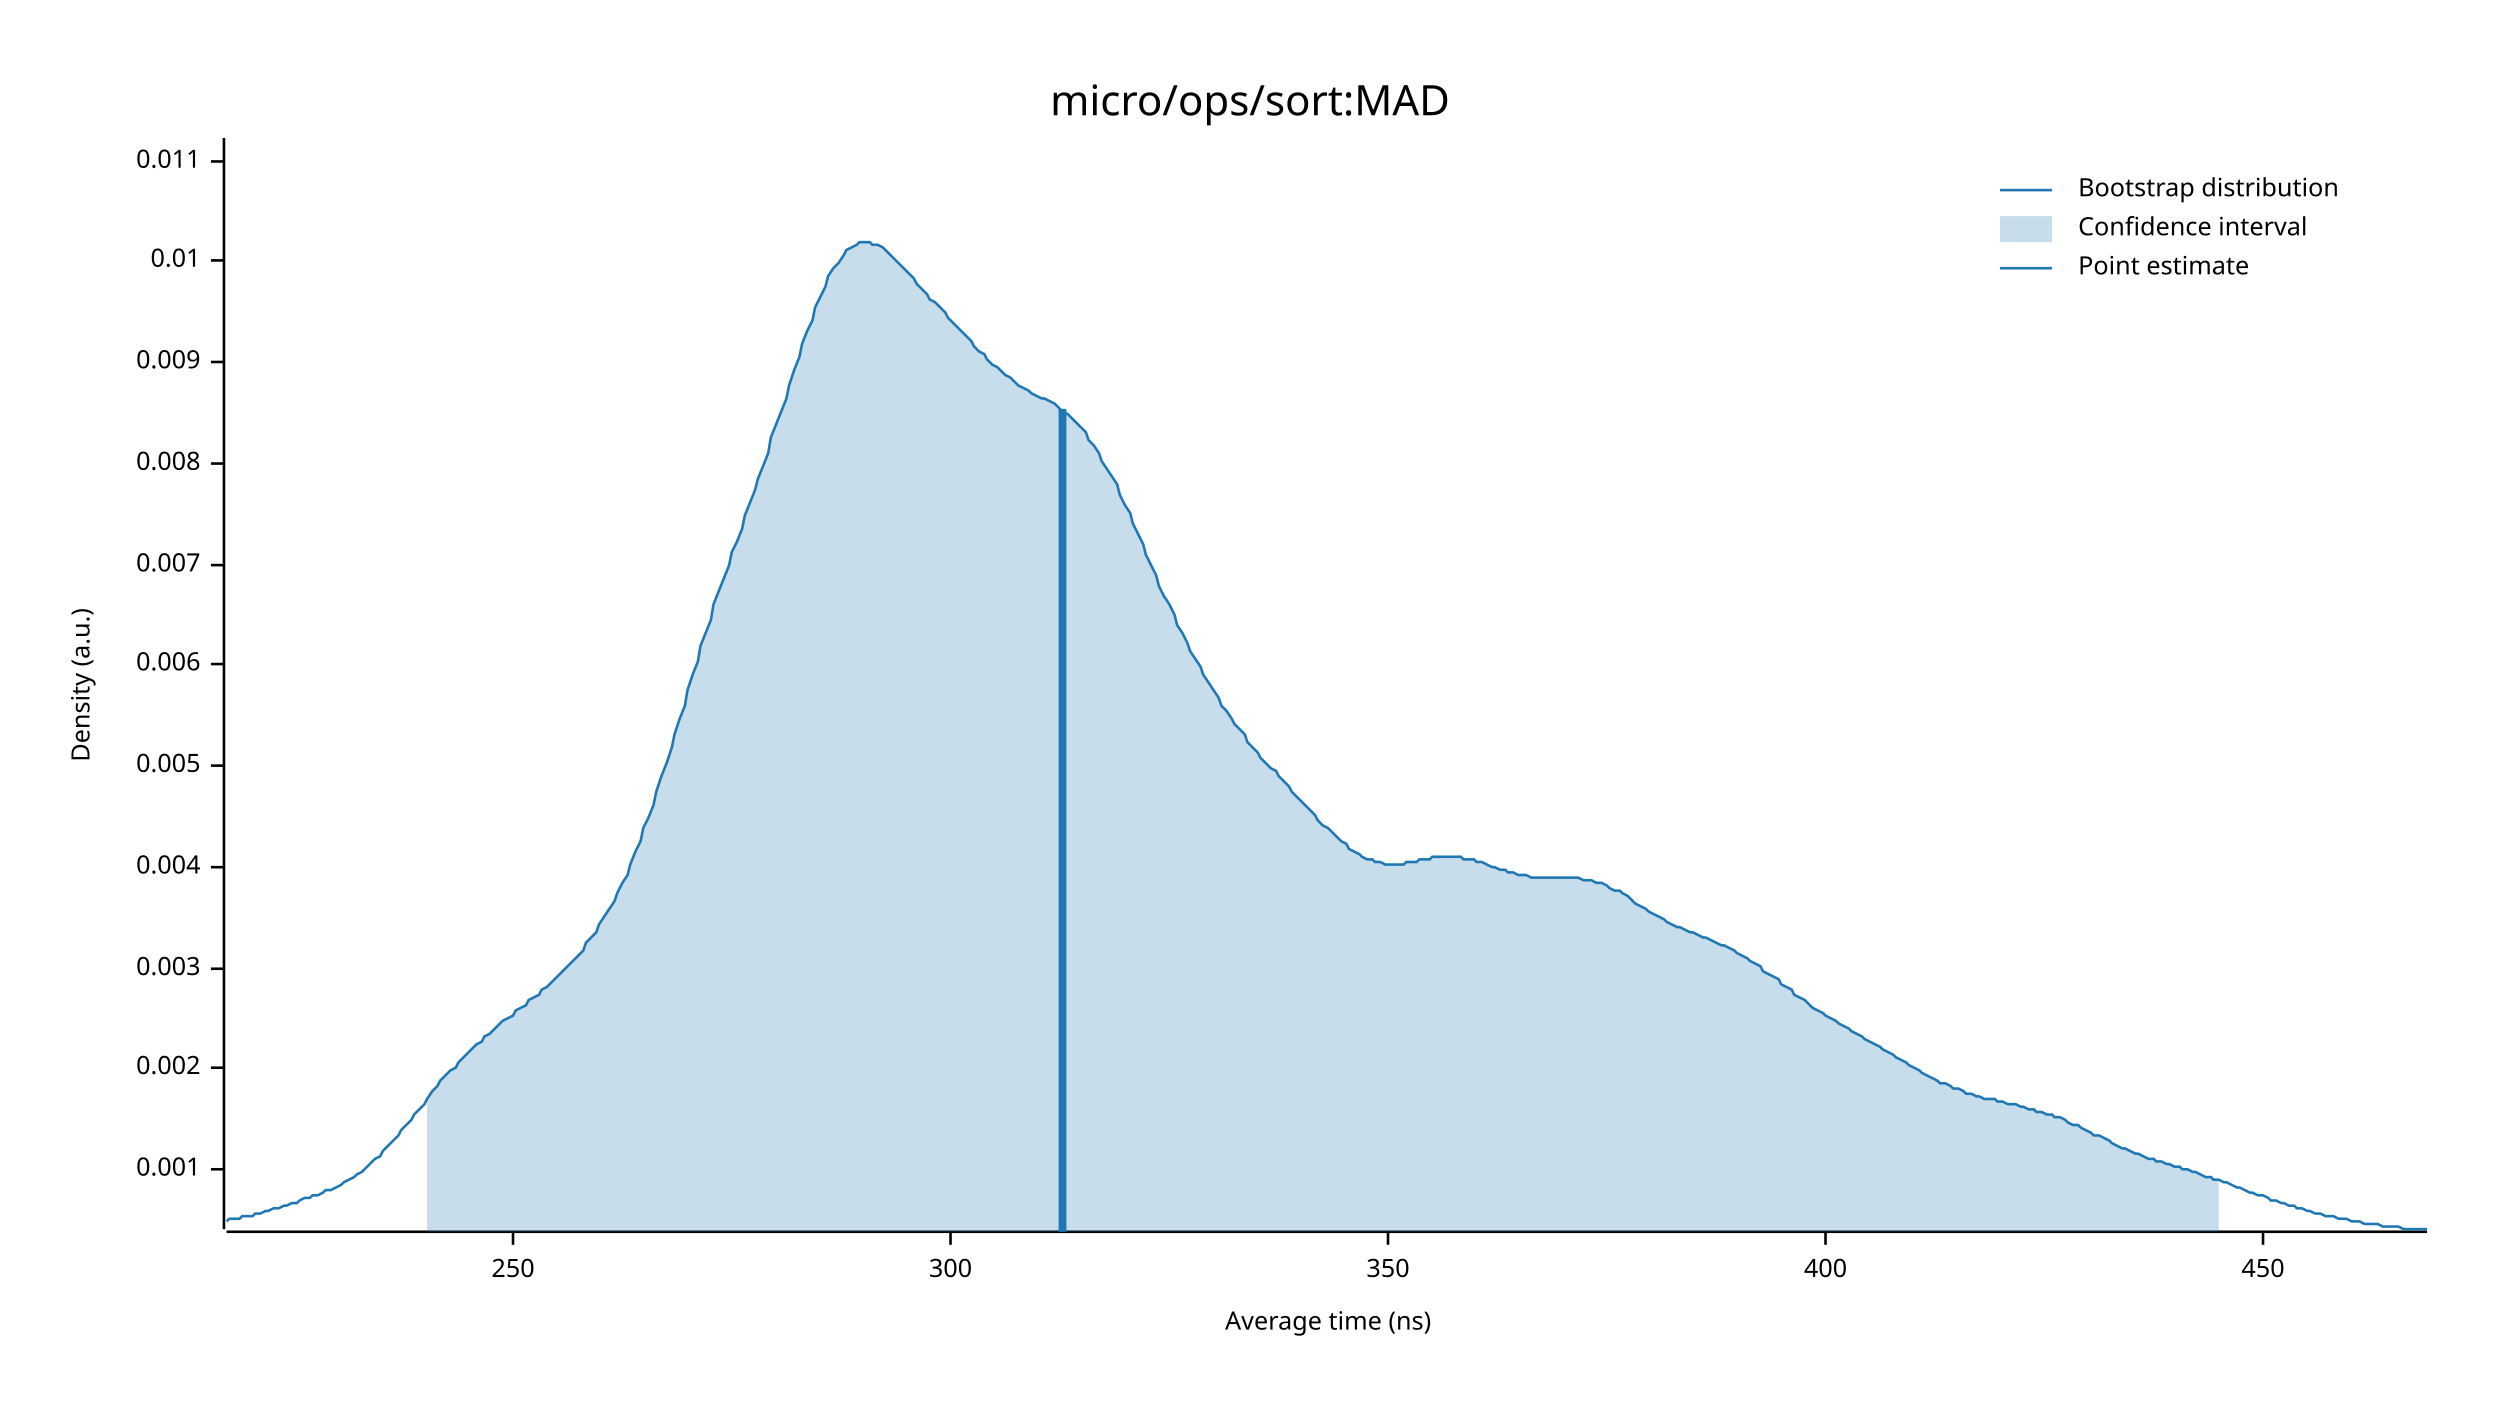
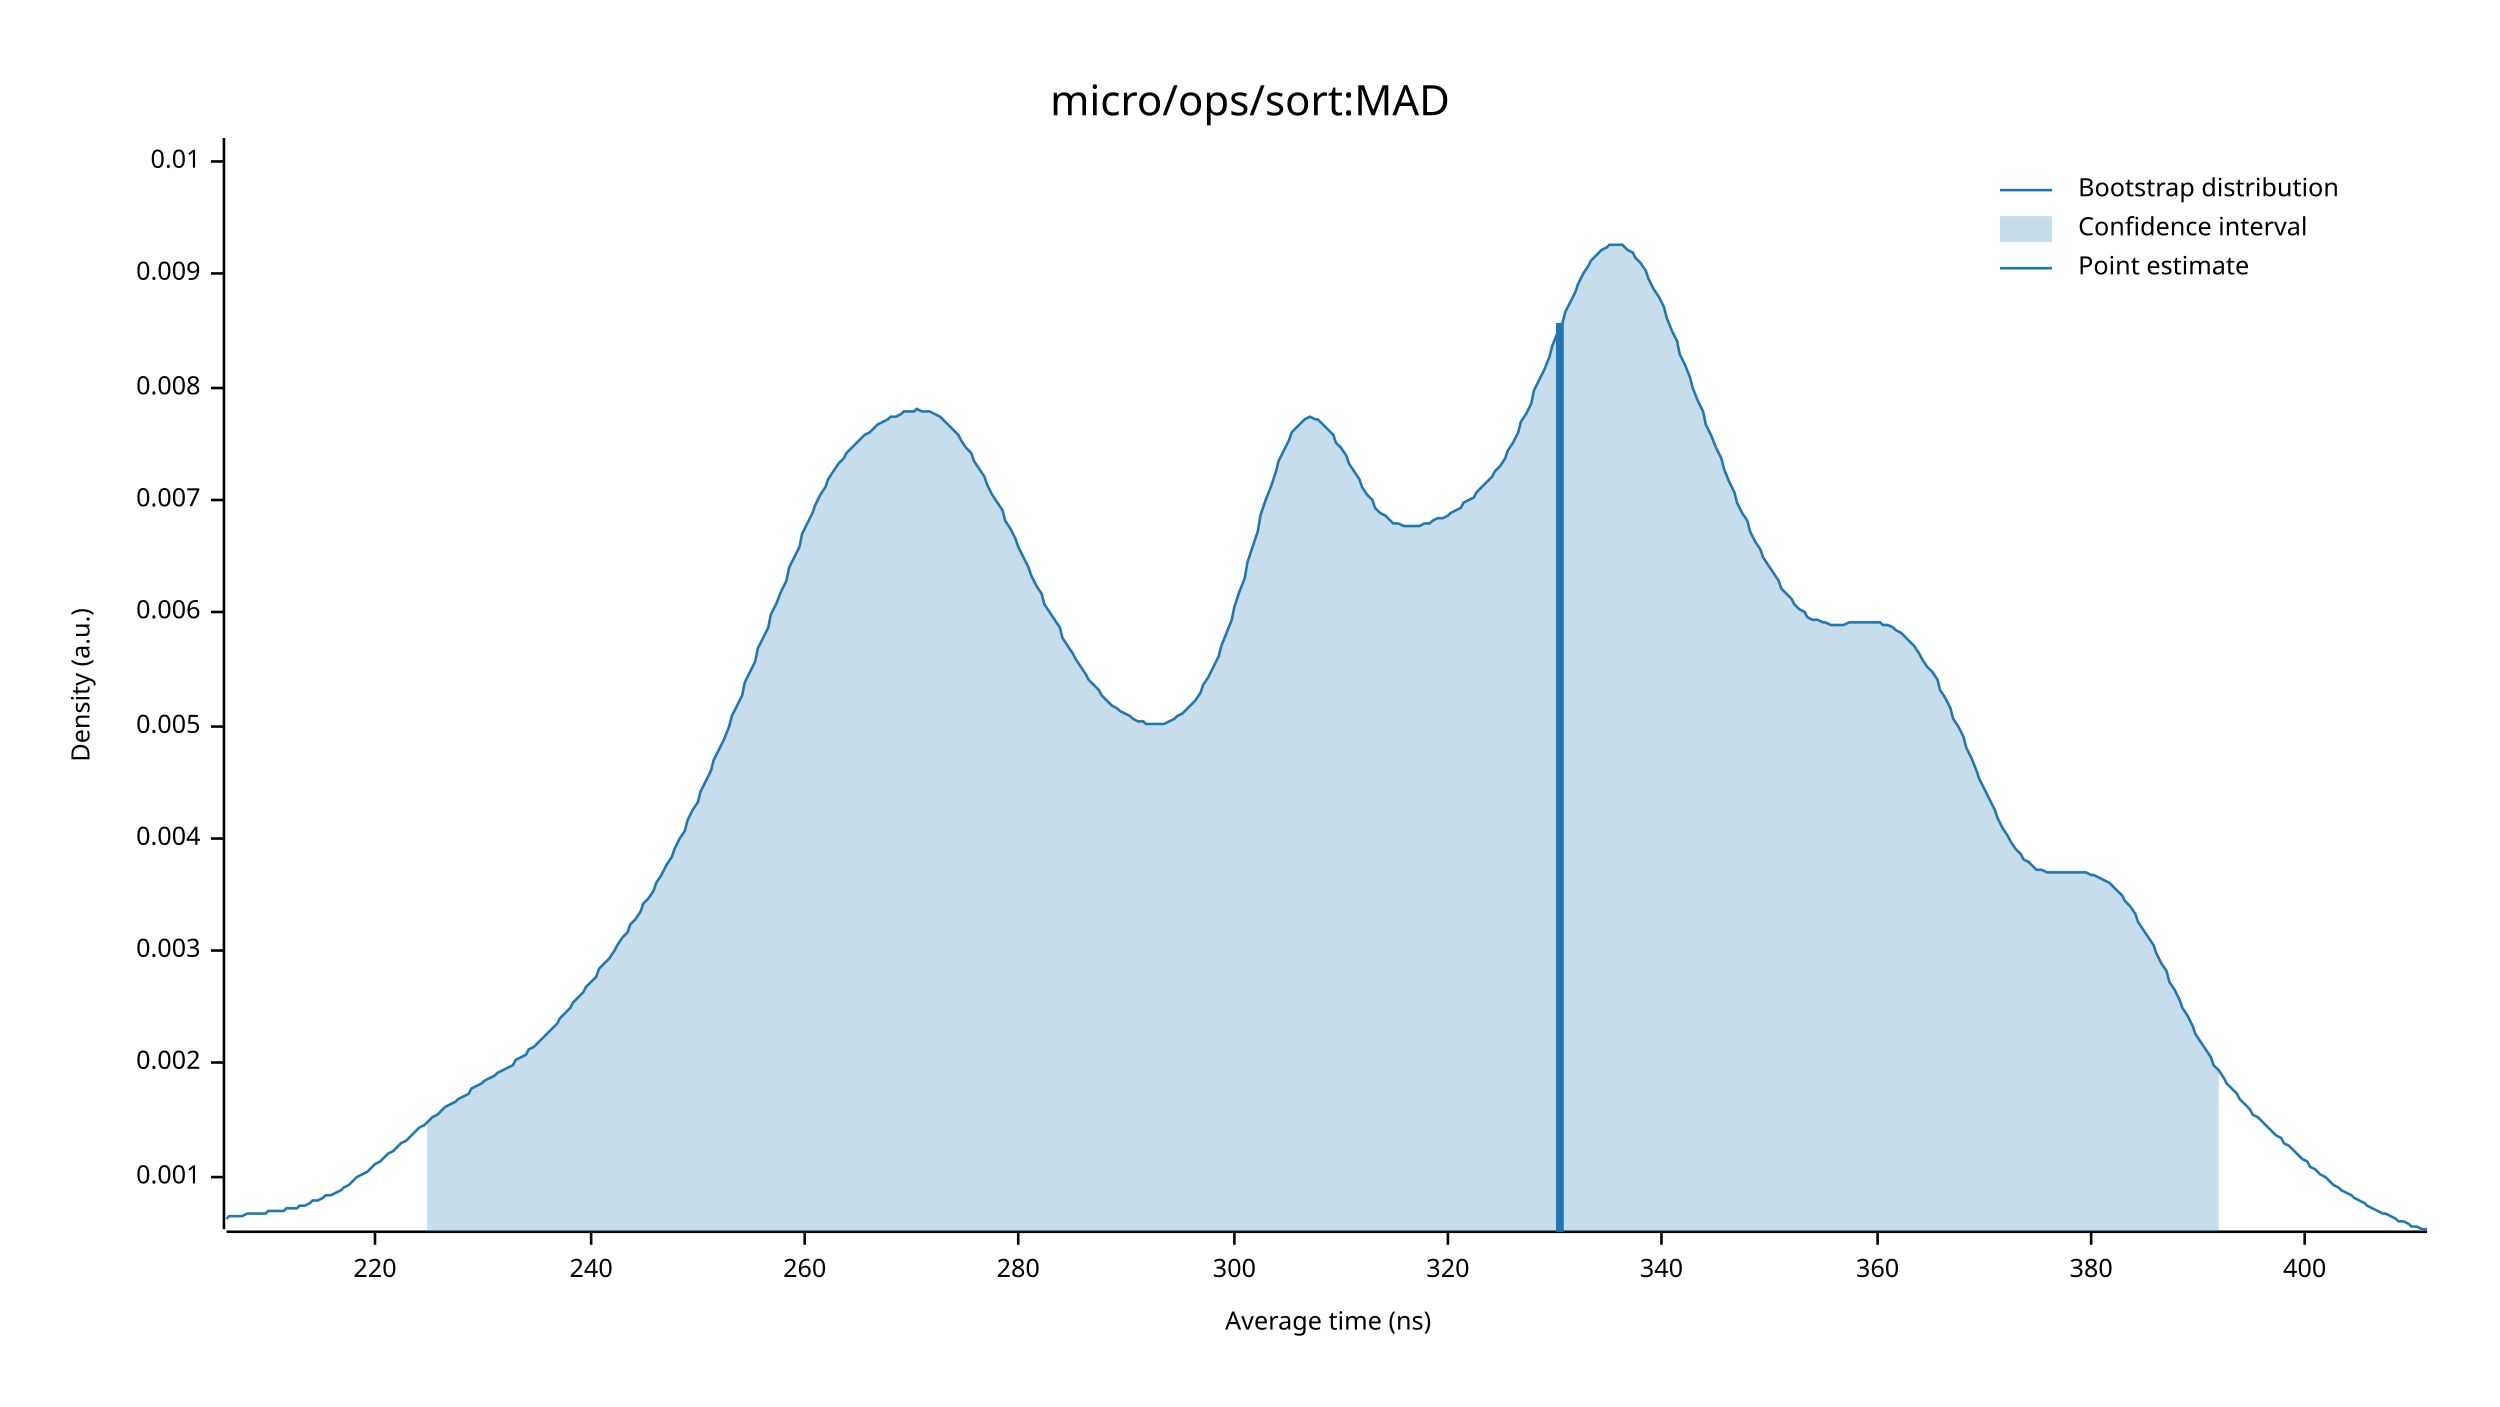
<svg xmlns="http://www.w3.org/2000/svg" width="960" height="540" viewBox="0 0 960 540">
  <text x="480" y="32" dy="0.76em" text-anchor="middle" font-family="sans-serif" font-size="16.129" opacity="1" fill="#000000">
micro/ops/sort:MAD
</text>
  <text x="27" y="263" dy="0.76em" text-anchor="middle" font-family="sans-serif" font-size="9.677" opacity="1" fill="#000000" transform="rotate(270, 27, 263)">
Density (a.u.)
</text>
  <text x="510" y="513" dy="-0.5ex" text-anchor="middle" font-family="sans-serif" font-size="9.677" opacity="1" fill="#000000">
Average time (ns)
</text>
  <polyline fill="none" opacity="1" stroke="#000000" stroke-width="1" points="86,53 86,472 " />
-   <text x="77" y="449" dy="0.5ex" text-anchor="end" font-family="sans-serif" font-size="9.677" opacity="1" fill="#000000">
+   <text x="77" y="452" dy="0.5ex" text-anchor="end" font-family="sans-serif" font-size="9.677" opacity="1" fill="#000000">
0.001
</text>
-   <polyline fill="none" opacity="1" stroke="#000000" stroke-width="1" points="81,449 86,449 " />
-   <text x="77" y="410" dy="0.5ex" text-anchor="end" font-family="sans-serif" font-size="9.677" opacity="1" fill="#000000">
+   <polyline fill="none" opacity="1" stroke="#000000" stroke-width="1" points="81,452 86,452 " />
+   <text x="77" y="408" dy="0.5ex" text-anchor="end" font-family="sans-serif" font-size="9.677" opacity="1" fill="#000000">
0.002
</text>
-   <polyline fill="none" opacity="1" stroke="#000000" stroke-width="1" points="81,410 86,410 " />
-   <text x="77" y="372" dy="0.5ex" text-anchor="end" font-family="sans-serif" font-size="9.677" opacity="1" fill="#000000">
+   <polyline fill="none" opacity="1" stroke="#000000" stroke-width="1" points="81,408 86,408 " />
+   <text x="77" y="365" dy="0.5ex" text-anchor="end" font-family="sans-serif" font-size="9.677" opacity="1" fill="#000000">
0.003
</text>
-   <polyline fill="none" opacity="1" stroke="#000000" stroke-width="1" points="81,372 86,372 " />
-   <text x="77" y="333" dy="0.5ex" text-anchor="end" font-family="sans-serif" font-size="9.677" opacity="1" fill="#000000">
+   <polyline fill="none" opacity="1" stroke="#000000" stroke-width="1" points="81,365 86,365 " />
+   <text x="77" y="322" dy="0.5ex" text-anchor="end" font-family="sans-serif" font-size="9.677" opacity="1" fill="#000000">
0.004
</text>
-   <polyline fill="none" opacity="1" stroke="#000000" stroke-width="1" points="81,333 86,333 " />
-   <text x="77" y="294" dy="0.5ex" text-anchor="end" font-family="sans-serif" font-size="9.677" opacity="1" fill="#000000">
+   <polyline fill="none" opacity="1" stroke="#000000" stroke-width="1" points="81,322 86,322 " />
+   <text x="77" y="279" dy="0.5ex" text-anchor="end" font-family="sans-serif" font-size="9.677" opacity="1" fill="#000000">
0.005
</text>
-   <polyline fill="none" opacity="1" stroke="#000000" stroke-width="1" points="81,294 86,294 " />
-   <text x="77" y="255" dy="0.5ex" text-anchor="end" font-family="sans-serif" font-size="9.677" opacity="1" fill="#000000">
+   <polyline fill="none" opacity="1" stroke="#000000" stroke-width="1" points="81,279 86,279 " />
+   <text x="77" y="235" dy="0.5ex" text-anchor="end" font-family="sans-serif" font-size="9.677" opacity="1" fill="#000000">
0.006
</text>
-   <polyline fill="none" opacity="1" stroke="#000000" stroke-width="1" points="81,255 86,255 " />
-   <text x="77" y="217" dy="0.5ex" text-anchor="end" font-family="sans-serif" font-size="9.677" opacity="1" fill="#000000">
+   <polyline fill="none" opacity="1" stroke="#000000" stroke-width="1" points="81,235 86,235 " />
+   <text x="77" y="192" dy="0.5ex" text-anchor="end" font-family="sans-serif" font-size="9.677" opacity="1" fill="#000000">
0.007
</text>
-   <polyline fill="none" opacity="1" stroke="#000000" stroke-width="1" points="81,217 86,217 " />
-   <text x="77" y="178" dy="0.5ex" text-anchor="end" font-family="sans-serif" font-size="9.677" opacity="1" fill="#000000">
+   <polyline fill="none" opacity="1" stroke="#000000" stroke-width="1" points="81,192 86,192 " />
+   <text x="77" y="149" dy="0.5ex" text-anchor="end" font-family="sans-serif" font-size="9.677" opacity="1" fill="#000000">
0.008
</text>
-   <polyline fill="none" opacity="1" stroke="#000000" stroke-width="1" points="81,178 86,178 " />
-   <text x="77" y="139" dy="0.5ex" text-anchor="end" font-family="sans-serif" font-size="9.677" opacity="1" fill="#000000">
+   <polyline fill="none" opacity="1" stroke="#000000" stroke-width="1" points="81,149 86,149 " />
+   <text x="77" y="105" dy="0.5ex" text-anchor="end" font-family="sans-serif" font-size="9.677" opacity="1" fill="#000000">
0.009
</text>
-   <polyline fill="none" opacity="1" stroke="#000000" stroke-width="1" points="81,139 86,139 " />
-   <text x="77" y="100" dy="0.5ex" text-anchor="end" font-family="sans-serif" font-size="9.677" opacity="1" fill="#000000">
+   <polyline fill="none" opacity="1" stroke="#000000" stroke-width="1" points="81,105 86,105 " />
+   <text x="77" y="62" dy="0.5ex" text-anchor="end" font-family="sans-serif" font-size="9.677" opacity="1" fill="#000000">
0.01
- </text>
-   <polyline fill="none" opacity="1" stroke="#000000" stroke-width="1" points="81,100 86,100 " />
-   <text x="77" y="62" dy="0.5ex" text-anchor="end" font-family="sans-serif" font-size="9.677" opacity="1" fill="#000000">
- 0.011
</text>
  <polyline fill="none" opacity="1" stroke="#000000" stroke-width="1" points="81,62 86,62 " />
  <polyline fill="none" opacity="1" stroke="#000000" stroke-width="1" points="87,473 932,473 " />
-   <text x="197" y="483" dy="0.76em" text-anchor="middle" font-family="sans-serif" font-size="9.677" opacity="1" fill="#000000">
- 250
+   <text x="144" y="483" dy="0.76em" text-anchor="middle" font-family="sans-serif" font-size="9.677" opacity="1" fill="#000000">
+ 220
</text>
-   <polyline fill="none" opacity="1" stroke="#000000" stroke-width="1" points="197,473 197,478 " />
-   <text x="365" y="483" dy="0.76em" text-anchor="middle" font-family="sans-serif" font-size="9.677" opacity="1" fill="#000000">
+   <polyline fill="none" opacity="1" stroke="#000000" stroke-width="1" points="144,473 144,478 " />
+   <text x="227" y="483" dy="0.76em" text-anchor="middle" font-family="sans-serif" font-size="9.677" opacity="1" fill="#000000">
+ 240
+ </text>
+   <polyline fill="none" opacity="1" stroke="#000000" stroke-width="1" points="227,473 227,478 " />
+   <text x="309" y="483" dy="0.76em" text-anchor="middle" font-family="sans-serif" font-size="9.677" opacity="1" fill="#000000">
+ 260
+ </text>
+   <polyline fill="none" opacity="1" stroke="#000000" stroke-width="1" points="309,473 309,478 " />
+   <text x="391" y="483" dy="0.76em" text-anchor="middle" font-family="sans-serif" font-size="9.677" opacity="1" fill="#000000">
+ 280
+ </text>
+   <polyline fill="none" opacity="1" stroke="#000000" stroke-width="1" points="391,473 391,478 " />
+   <text x="474" y="483" dy="0.76em" text-anchor="middle" font-family="sans-serif" font-size="9.677" opacity="1" fill="#000000">
300
</text>
-   <polyline fill="none" opacity="1" stroke="#000000" stroke-width="1" points="365,473 365,478 " />
-   <text x="533" y="483" dy="0.76em" text-anchor="middle" font-family="sans-serif" font-size="9.677" opacity="1" fill="#000000">
- 350
+   <polyline fill="none" opacity="1" stroke="#000000" stroke-width="1" points="474,473 474,478 " />
+   <text x="556" y="483" dy="0.76em" text-anchor="middle" font-family="sans-serif" font-size="9.677" opacity="1" fill="#000000">
+ 320
</text>
-   <polyline fill="none" opacity="1" stroke="#000000" stroke-width="1" points="533,473 533,478 " />
-   <text x="701" y="483" dy="0.76em" text-anchor="middle" font-family="sans-serif" font-size="9.677" opacity="1" fill="#000000">
+   <polyline fill="none" opacity="1" stroke="#000000" stroke-width="1" points="556,473 556,478 " />
+   <text x="638" y="483" dy="0.76em" text-anchor="middle" font-family="sans-serif" font-size="9.677" opacity="1" fill="#000000">
+ 340
+ </text>
+   <polyline fill="none" opacity="1" stroke="#000000" stroke-width="1" points="638,473 638,478 " />
+   <text x="721" y="483" dy="0.76em" text-anchor="middle" font-family="sans-serif" font-size="9.677" opacity="1" fill="#000000">
+ 360
+ </text>
+   <polyline fill="none" opacity="1" stroke="#000000" stroke-width="1" points="721,473 721,478 " />
+   <text x="803" y="483" dy="0.76em" text-anchor="middle" font-family="sans-serif" font-size="9.677" opacity="1" fill="#000000">
+ 380
+ </text>
+   <polyline fill="none" opacity="1" stroke="#000000" stroke-width="1" points="803,473 803,478 " />
+   <text x="885" y="483" dy="0.76em" text-anchor="middle" font-family="sans-serif" font-size="9.677" opacity="1" fill="#000000">
400
</text>
-   <polyline fill="none" opacity="1" stroke="#000000" stroke-width="1" points="701,473 701,478 " />
-   <text x="869" y="483" dy="0.76em" text-anchor="middle" font-family="sans-serif" font-size="9.677" opacity="1" fill="#000000">
- 450
- </text>
-   <polyline fill="none" opacity="1" stroke="#000000" stroke-width="1" points="869,473 869,478 " />
-   <polyline fill="none" opacity="1" stroke="#1F78B4" stroke-width="1" points="87,469 88,468 90,468 92,468 93,467 95,467 97,467 98,466 100,466 102,465 103,465 105,464 107,464 109,463 110,463 112,462 114,462 115,461 117,460 119,460 120,459 122,459 124,458 125,457 127,457 129,456 131,455 132,454 134,453 136,452 137,451 139,450 141,448 142,447 144,445 146,444 147,442 149,440 151,438 153,436 154,434 156,432 158,430 159,428 161,426 163,424 164,422 166,419 168,417 169,415 171,413 173,411 175,410 176,408 178,406 180,404 181,403 183,401 185,400 186,398 188,397 190,395 191,394 193,392 195,391 197,390 198,388 200,387 202,386 203,384 205,383 207,382 208,380 210,379 212,377 214,375 215,374 217,372 219,370 220,369 222,367 224,365 225,362 227,360 229,358 230,355 232,352 234,349 236,346 237,343 239,339 241,336 242,332 244,327 246,323 247,318 249,314 251,309 252,304 254,298 256,293 258,287 259,282 261,276 263,271 264,265 266,259 268,254 269,248 271,243 273,238 274,232 276,227 278,222 280,217 281,212 283,208 285,203 286,198 288,193 290,188 291,184 293,179 295,174 296,168 298,163 300,158 302,153 303,148 305,142 307,137 308,132 310,127 312,123 313,118 315,114 317,110 318,106 320,103 322,101 324,98 325,96 327,95 329,94 330,93 332,93 334,93 335,94 337,94 339,95 341,97 342,98 344,100 346,102 347,103 349,105 351,107 352,109 354,111 356,113 357,115 359,116 361,118 363,120 364,122 366,124 368,126 369,127 371,129 373,131 374,133 376,135 378,136 379,138 381,140 383,141 385,143 386,144 388,145 390,147 391,148 393,149 395,150 396,151 398,152 400,153 401,153 403,154 405,155 407,157 408,158 410,159 412,161 413,162 415,164 417,166 418,169 420,171 422,174 423,177 425,180 427,183 429,186 430,190 432,194 434,197 435,201 437,205 439,209 440,213 442,217 444,221 445,225 447,229 449,232 451,236 452,240 454,243 456,247 457,250 459,253 461,256 462,259 464,262 466,265 468,268 469,271 471,273 473,276 474,278 476,280 478,282 479,285 481,287 483,289 484,291 486,293 488,295 490,296 491,298 493,300 495,302 496,304 498,306 500,308 501,309 503,311 505,313 506,315 508,317 510,318 512,320 513,321 515,323 517,324 518,326 520,327 522,328 523,329 525,330 527,330 528,331 530,331 532,332 534,332 535,332 537,332 539,332 540,331 542,331 544,331 545,330 547,330 549,330 550,329 552,329 554,329 556,329 557,329 559,329 561,329 562,330 564,330 566,330 567,331 569,331 571,332 573,333 574,333 576,334 578,334 579,335 581,335 583,336 584,336 586,336 588,337 589,337 591,337 593,337 595,337 596,337 598,337 600,337 601,337 603,337 605,337 606,337 608,338 610,338 611,338 613,339 615,339 617,340 618,341 620,342 622,342 623,343 625,344 627,346 628,347 630,348 632,349 633,350 635,351 637,352 639,353 640,354 642,355 644,356 645,356 647,357 649,358 650,358 652,359 654,360 655,360 657,361 659,362 661,363 662,363 664,364 666,365 667,366 669,367 671,368 672,369 674,370 676,371 677,373 679,374 681,375 683,376 684,378 686,379 688,380 689,382 691,383 693,384 694,385 696,387 698,388 700,389 701,390 703,391 705,392 706,393 708,394 710,395 711,396 713,397 715,398 716,399 718,400 720,401 722,402 723,403 725,404 727,405 728,406 730,407 732,408 733,409 735,410 737,411 738,412 740,413 742,414 744,415 745,416 747,416 749,417 750,418 752,418 754,419 755,420 757,420 759,421 760,421 762,422 764,422 766,422 767,423 769,423 771,424 772,424 774,424 776,425 777,425 779,426 781,426 782,427 784,427 786,428 788,428 789,429 791,429 793,430 794,431 796,432 798,432 799,433 801,434 803,435 804,436 806,436 808,437 810,438 811,439 813,440 815,441 816,441 818,442 820,443 821,443 823,444 825,445 827,445 828,446 830,446 832,447 833,447 835,448 837,448 838,449 840,449 842,450 843,450 845,451 847,452 849,452 850,453 852,453 854,454 855,454 857,455 859,456 860,456 862,457 864,458 865,458 867,459 869,459 871,460 872,461 874,461 876,462 877,462 879,463 881,463 882,464 884,464 886,465 887,465 889,466 891,466 893,467 894,467 896,467 898,468 899,468 901,468 903,469 904,469 906,469 908,470 909,470 911,470 913,470 915,471 916,471 918,471 920,471 921,471 923,472 925,472 926,472 928,472 930,472 932,472 " />
-   <polygon opacity="0.25" fill="#1F78B4" points="164,422 166,419 168,417 169,415 171,413 173,411 175,410 176,408 178,406 180,404 181,403 183,401 185,400 186,398 188,397 190,395 191,394 193,392 195,391 197,390 198,388 200,387 202,386 203,384 205,383 207,382 208,380 210,379 212,377 214,375 215,374 217,372 219,370 220,369 222,367 224,365 225,362 227,360 229,358 230,355 232,352 234,349 236,346 237,343 239,339 241,336 242,332 244,327 246,323 247,318 249,314 251,309 252,304 254,298 256,293 258,287 259,282 261,276 263,271 264,265 266,259 268,254 269,248 271,243 273,238 274,232 276,227 278,222 280,217 281,212 283,208 285,203 286,198 288,193 290,188 291,184 293,179 295,174 296,168 298,163 300,158 302,153 303,148 305,142 307,137 308,132 310,127 312,123 313,118 315,114 317,110 318,106 320,103 322,101 324,98 325,96 327,95 329,94 330,93 332,93 334,93 335,94 337,94 339,95 341,97 342,98 344,100 346,102 347,103 349,105 351,107 352,109 354,111 356,113 357,115 359,116 361,118 363,120 364,122 366,124 368,126 369,127 371,129 373,131 374,133 376,135 378,136 379,138 381,140 383,141 385,143 386,144 388,145 390,147 391,148 393,149 395,150 396,151 398,152 400,153 401,153 403,154 405,155 407,157 408,158 410,159 412,161 413,162 415,164 417,166 418,169 420,171 422,174 423,177 425,180 427,183 429,186 430,190 432,194 434,197 435,201 437,205 439,209 440,213 442,217 444,221 445,225 447,229 449,232 451,236 452,240 454,243 456,247 457,250 459,253 461,256 462,259 464,262 466,265 468,268 469,271 471,273 473,276 474,278 476,280 478,282 479,285 481,287 483,289 484,291 486,293 488,295 490,296 491,298 493,300 495,302 496,304 498,306 500,308 501,309 503,311 505,313 506,315 508,317 510,318 512,320 513,321 515,323 517,324 518,326 520,327 522,328 523,329 525,330 527,330 528,331 530,331 532,332 534,332 535,332 537,332 539,332 540,331 542,331 544,331 545,330 547,330 549,330 550,329 552,329 554,329 556,329 557,329 559,329 561,329 562,330 564,330 566,330 567,331 569,331 571,332 573,333 574,333 576,334 578,334 579,335 581,335 583,336 584,336 586,336 588,337 589,337 591,337 593,337 595,337 596,337 598,337 600,337 601,337 603,337 605,337 606,337 608,338 610,338 611,338 613,339 615,339 617,340 618,341 620,342 622,342 623,343 625,344 627,346 628,347 630,348 632,349 633,350 635,351 637,352 639,353 640,354 642,355 644,356 645,356 647,357 649,358 650,358 652,359 654,360 655,360 657,361 659,362 661,363 662,363 664,364 666,365 667,366 669,367 671,368 672,369 674,370 676,371 677,373 679,374 681,375 683,376 684,378 686,379 688,380 689,382 691,383 693,384 694,385 696,387 698,388 700,389 701,390 703,391 705,392 706,393 708,394 710,395 711,396 713,397 715,398 716,399 718,400 720,401 722,402 723,403 725,404 727,405 728,406 730,407 732,408 733,409 735,410 737,411 738,412 740,413 742,414 744,415 745,416 747,416 749,417 750,418 752,418 754,419 755,420 757,420 759,421 760,421 762,422 764,422 766,422 767,423 769,423 771,424 772,424 774,424 776,425 777,425 779,426 781,426 782,427 784,427 786,428 788,428 789,429 791,429 793,430 794,431 796,432 798,432 799,433 801,434 803,435 804,436 806,436 808,437 810,438 811,439 813,440 815,441 816,441 818,442 820,443 821,443 823,444 825,445 827,445 828,446 830,446 832,447 833,447 835,448 837,448 838,449 840,449 842,450 843,450 845,451 847,452 849,452 850,453 852,453 852,473 164,473 " />
-   <polyline fill="none" opacity="1" stroke="#1F78B4" stroke-width="3" points="408,473 408,157 " />
+   <polyline fill="none" opacity="1" stroke="#000000" stroke-width="1" points="885,473 885,478 " />
+   <polyline fill="none" opacity="1" stroke="#1F78B4" stroke-width="1" points="87,468 88,467 90,467 92,467 93,467 95,466 97,466 98,466 100,466 102,466 103,465 105,465 107,465 109,465 110,464 112,464 114,464 115,463 117,463 119,462 120,461 122,461 124,460 125,459 127,459 129,458 131,457 132,456 134,455 136,453 137,452 139,451 141,450 142,449 144,447 146,446 147,445 149,443 151,442 153,440 154,439 156,438 158,436 159,435 161,433 163,432 164,431 166,429 168,428 169,427 171,425 173,424 175,423 176,422 178,421 180,420 181,418 183,417 185,416 186,415 188,414 190,413 191,412 193,411 195,410 197,409 198,407 200,406 202,405 203,403 205,402 207,400 208,399 210,397 212,395 214,393 215,391 217,389 219,387 220,385 222,383 224,381 225,379 227,377 229,375 230,372 232,370 234,368 236,365 237,363 239,360 241,358 242,355 244,353 246,350 247,347 249,345 251,342 252,339 254,336 256,332 258,329 259,326 261,322 263,319 264,315 266,311 268,308 269,304 271,300 273,296 274,292 276,288 278,284 280,279 281,275 283,271 285,267 286,262 288,258 290,254 291,249 293,245 295,241 296,236 298,232 300,227 302,223 303,218 305,214 307,210 308,205 310,201 312,197 313,194 315,190 317,187 318,184 320,181 322,178 324,176 325,174 327,172 329,170 330,169 332,167 334,166 335,165 337,163 339,162 341,161 342,160 344,160 346,159 347,158 349,158 351,158 352,157 354,158 356,158 357,158 359,159 361,160 363,162 364,163 366,165 368,167 369,169 371,172 373,174 374,177 376,180 378,183 379,186 381,190 383,193 385,196 386,200 388,203 390,207 391,210 393,214 395,218 396,221 398,225 400,228 401,232 403,235 405,238 407,241 408,245 410,248 412,251 413,253 415,256 417,259 418,261 420,263 422,265 423,267 425,269 427,271 429,272 430,273 432,274 434,275 435,276 437,277 439,277 440,278 442,278 444,278 445,278 447,278 449,277 451,276 452,275 454,274 456,272 457,271 459,269 461,266 462,263 464,260 466,256 468,252 469,248 471,243 473,238 474,233 476,227 478,222 479,216 481,210 483,204 484,198 486,192 488,187 490,181 491,177 493,173 495,169 496,166 498,164 500,162 501,161 503,160 505,161 506,161 508,163 510,165 512,167 513,170 515,172 517,175 518,178 520,181 522,184 523,187 525,190 527,192 528,195 530,197 532,198 534,200 535,201 537,201 539,202 540,202 542,202 544,202 545,202 547,201 549,201 550,200 552,199 554,199 556,198 557,197 559,196 561,195 562,193 564,192 566,191 567,189 569,187 571,185 573,183 574,181 576,179 578,176 579,173 581,170 583,166 584,162 586,159 588,155 589,150 591,146 593,142 595,137 596,133 598,128 600,124 601,120 603,116 605,112 606,109 608,105 610,102 611,100 613,98 615,96 617,95 618,94 620,94 622,94 623,94 625,96 627,97 628,99 630,101 632,104 633,107 635,111 637,114 639,118 640,122 642,127 644,131 645,136 647,140 649,145 650,149 652,154 654,158 655,163 657,167 659,172 661,176 662,180 664,185 666,189 667,193 669,197 671,200 672,204 674,208 676,211 677,214 679,217 681,220 683,223 684,226 686,228 688,230 689,232 691,234 693,235 694,237 696,238 698,238 700,239 701,239 703,240 705,240 706,240 708,240 710,239 711,239 713,239 715,239 716,239 718,239 720,239 722,239 723,240 725,240 727,241 728,242 730,243 732,245 733,246 735,248 737,251 738,253 740,256 742,258 744,261 745,265 747,268 749,272 750,276 752,279 754,283 755,287 757,291 759,296 760,299 762,303 764,307 766,311 767,314 769,318 771,321 772,323 774,326 776,328 777,330 779,331 781,333 782,334 784,334 786,335 788,335 789,335 791,335 793,335 794,335 796,335 798,335 799,335 801,335 803,336 804,336 806,337 808,338 810,339 811,340 813,342 815,344 816,346 818,348 820,351 821,354 823,357 825,360 827,363 828,366 830,370 832,373 833,377 835,380 837,384 838,387 840,390 842,394 843,397 845,400 847,403 849,406 850,409 852,411 854,414 855,416 857,418 859,420 860,422 862,424 864,426 865,428 867,429 869,431 871,433 872,434 874,436 876,437 877,439 879,440 881,442 882,443 884,445 886,446 887,448 889,449 891,451 893,452 894,453 896,455 898,456 899,457 901,458 903,459 904,460 906,461 908,462 909,463 911,464 913,465 915,466 916,466 918,467 920,468 921,469 923,469 925,470 926,471 928,471 930,472 932,472 " />
+   <polygon opacity="0.25" fill="#1F78B4" points="164,431 166,429 168,428 169,427 171,425 173,424 175,423 176,422 178,421 180,420 181,418 183,417 185,416 186,415 188,414 190,413 191,412 193,411 195,410 197,409 198,407 200,406 202,405 203,403 205,402 207,400 208,399 210,397 212,395 214,393 215,391 217,389 219,387 220,385 222,383 224,381 225,379 227,377 229,375 230,372 232,370 234,368 236,365 237,363 239,360 241,358 242,355 244,353 246,350 247,347 249,345 251,342 252,339 254,336 256,332 258,329 259,326 261,322 263,319 264,315 266,311 268,308 269,304 271,300 273,296 274,292 276,288 278,284 280,279 281,275 283,271 285,267 286,262 288,258 290,254 291,249 293,245 295,241 296,236 298,232 300,227 302,223 303,218 305,214 307,210 308,205 310,201 312,197 313,194 315,190 317,187 318,184 320,181 322,178 324,176 325,174 327,172 329,170 330,169 332,167 334,166 335,165 337,163 339,162 341,161 342,160 344,160 346,159 347,158 349,158 351,158 352,157 354,158 356,158 357,158 359,159 361,160 363,162 364,163 366,165 368,167 369,169 371,172 373,174 374,177 376,180 378,183 379,186 381,190 383,193 385,196 386,200 388,203 390,207 391,210 393,214 395,218 396,221 398,225 400,228 401,232 403,235 405,238 407,241 408,245 410,248 412,251 413,253 415,256 417,259 418,261 420,263 422,265 423,267 425,269 427,271 429,272 430,273 432,274 434,275 435,276 437,277 439,277 440,278 442,278 444,278 445,278 447,278 449,277 451,276 452,275 454,274 456,272 457,271 459,269 461,266 462,263 464,260 466,256 468,252 469,248 471,243 473,238 474,233 476,227 478,222 479,216 481,210 483,204 484,198 486,192 488,187 490,181 491,177 493,173 495,169 496,166 498,164 500,162 501,161 503,160 505,161 506,161 508,163 510,165 512,167 513,170 515,172 517,175 518,178 520,181 522,184 523,187 525,190 527,192 528,195 530,197 532,198 534,200 535,201 537,201 539,202 540,202 542,202 544,202 545,202 547,201 549,201 550,200 552,199 554,199 556,198 557,197 559,196 561,195 562,193 564,192 566,191 567,189 569,187 571,185 573,183 574,181 576,179 578,176 579,173 581,170 583,166 584,162 586,159 588,155 589,150 591,146 593,142 595,137 596,133 598,128 600,124 601,120 603,116 605,112 606,109 608,105 610,102 611,100 613,98 615,96 617,95 618,94 620,94 622,94 623,94 625,96 627,97 628,99 630,101 632,104 633,107 635,111 637,114 639,118 640,122 642,127 644,131 645,136 647,140 649,145 650,149 652,154 654,158 655,163 657,167 659,172 661,176 662,180 664,185 666,189 667,193 669,197 671,200 672,204 674,208 676,211 677,214 679,217 681,220 683,223 684,226 686,228 688,230 689,232 691,234 693,235 694,237 696,238 698,238 700,239 701,239 703,240 705,240 706,240 708,240 710,239 711,239 713,239 715,239 716,239 718,239 720,239 722,239 723,240 725,240 727,241 728,242 730,243 732,245 733,246 735,248 737,251 738,253 740,256 742,258 744,261 745,265 747,268 749,272 750,276 752,279 754,283 755,287 757,291 759,296 760,299 762,303 764,307 766,311 767,314 769,318 771,321 772,323 774,326 776,328 777,330 779,331 781,333 782,334 784,334 786,335 788,335 789,335 791,335 793,335 794,335 796,335 798,335 799,335 801,335 803,336 804,336 806,337 808,338 810,339 811,340 813,342 815,344 816,346 818,348 820,351 821,354 823,357 825,360 827,363 828,366 830,370 832,373 833,377 835,380 837,384 838,387 840,390 842,394 843,397 845,400 847,403 849,406 850,409 852,411 852,473 164,473 " />
+   <polyline fill="none" opacity="1" stroke="#1F78B4" stroke-width="3" points="599,473 599,124 " />
  <text x="798" y="68" dy="0.76em" text-anchor="start" font-family="sans-serif" font-size="9.677" opacity="1" fill="#000000">
Bootstrap distribution
</text>
  <text x="798" y="83" dy="0.76em" text-anchor="start" font-family="sans-serif" font-size="9.677" opacity="1" fill="#000000">
Confidence interval
</text>
  <text x="798" y="98" dy="0.76em" text-anchor="start" font-family="sans-serif" font-size="9.677" opacity="1" fill="#000000">
Point estimate
</text>
  <polyline fill="none" opacity="1" stroke="#1F78B4" stroke-width="1" points="768,73 788,73 " />
  <rect x="768" y="83" width="20" height="10" opacity="0.25" fill="#1F78B4" stroke="none" />
  <polyline fill="none" opacity="1" stroke="#1F78B4" stroke-width="1" points="768,103 788,103 " />
</svg>
